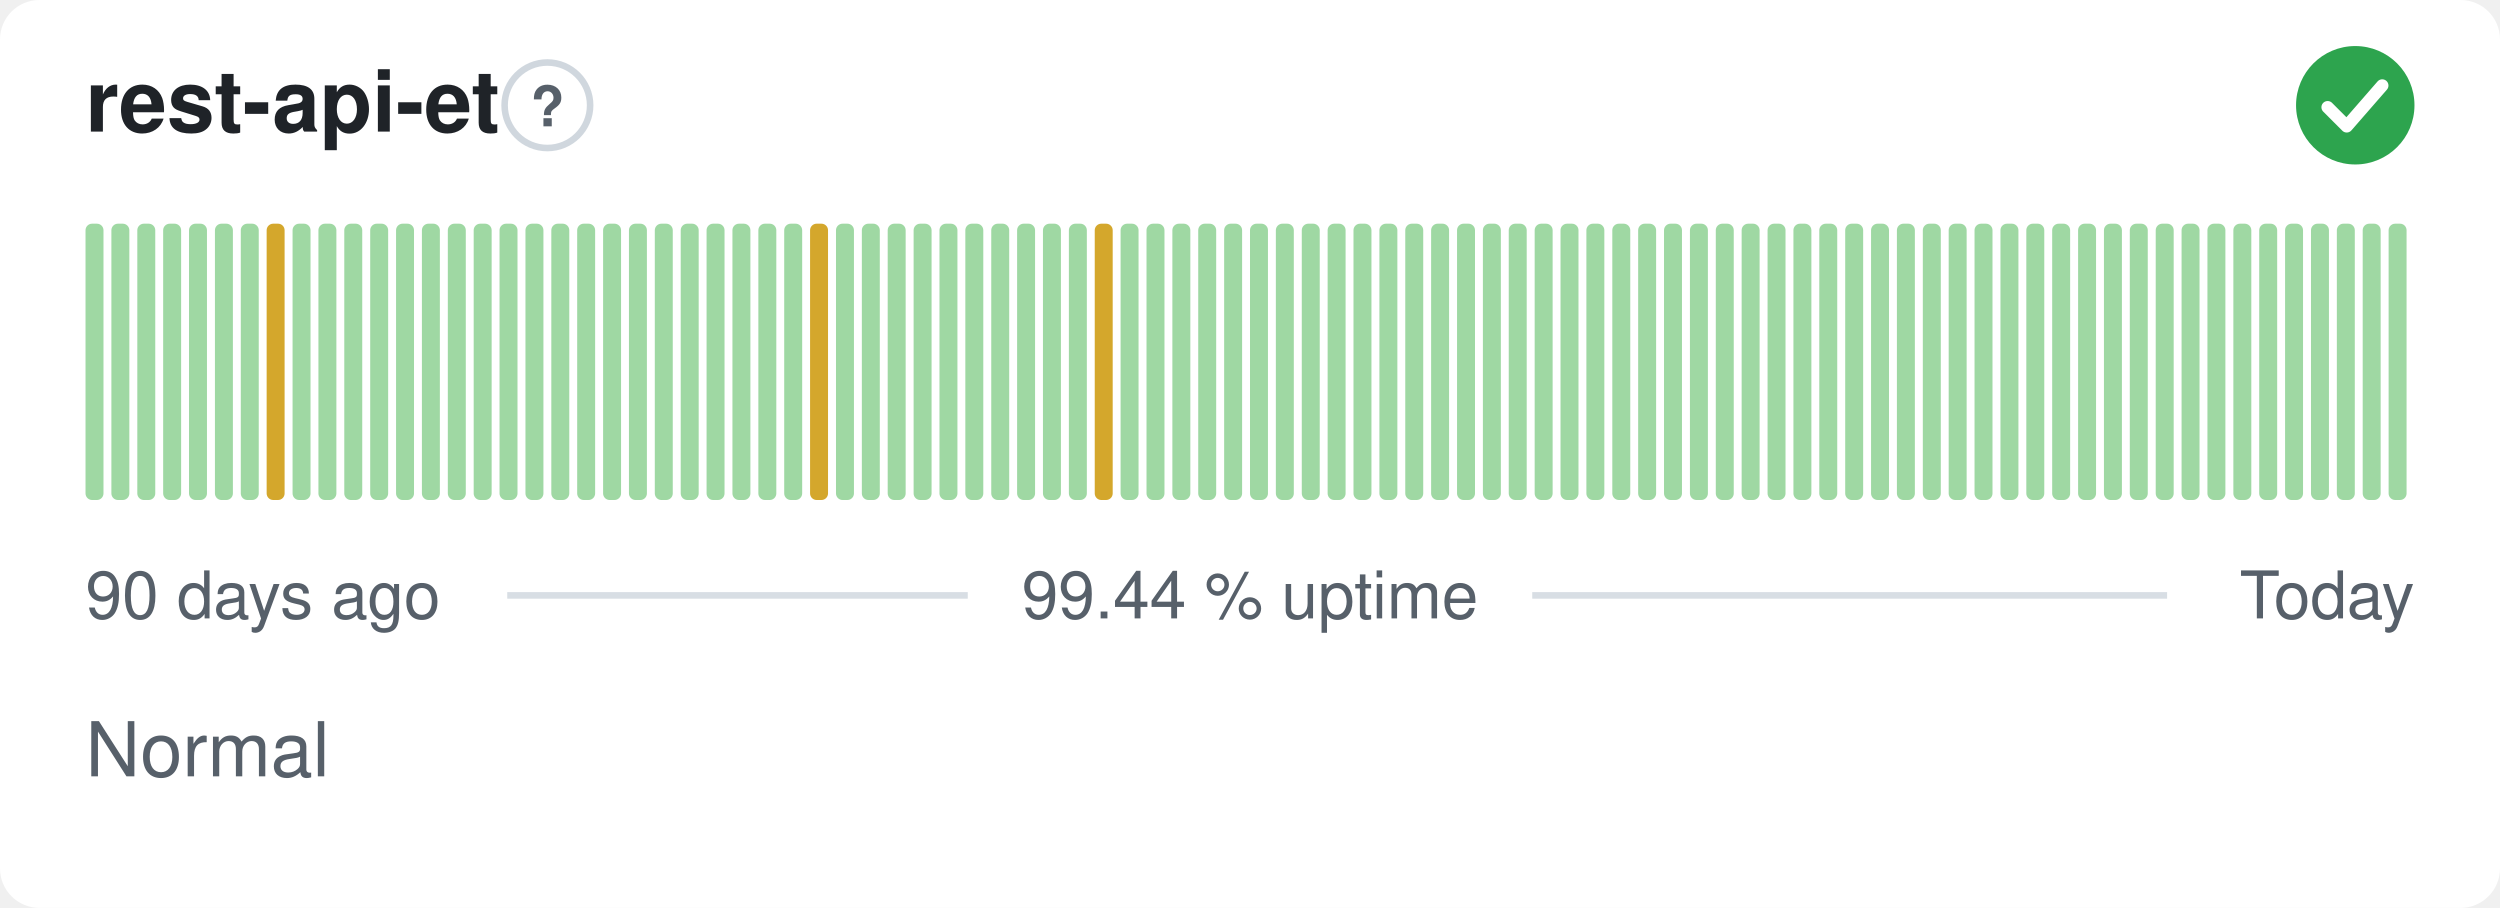
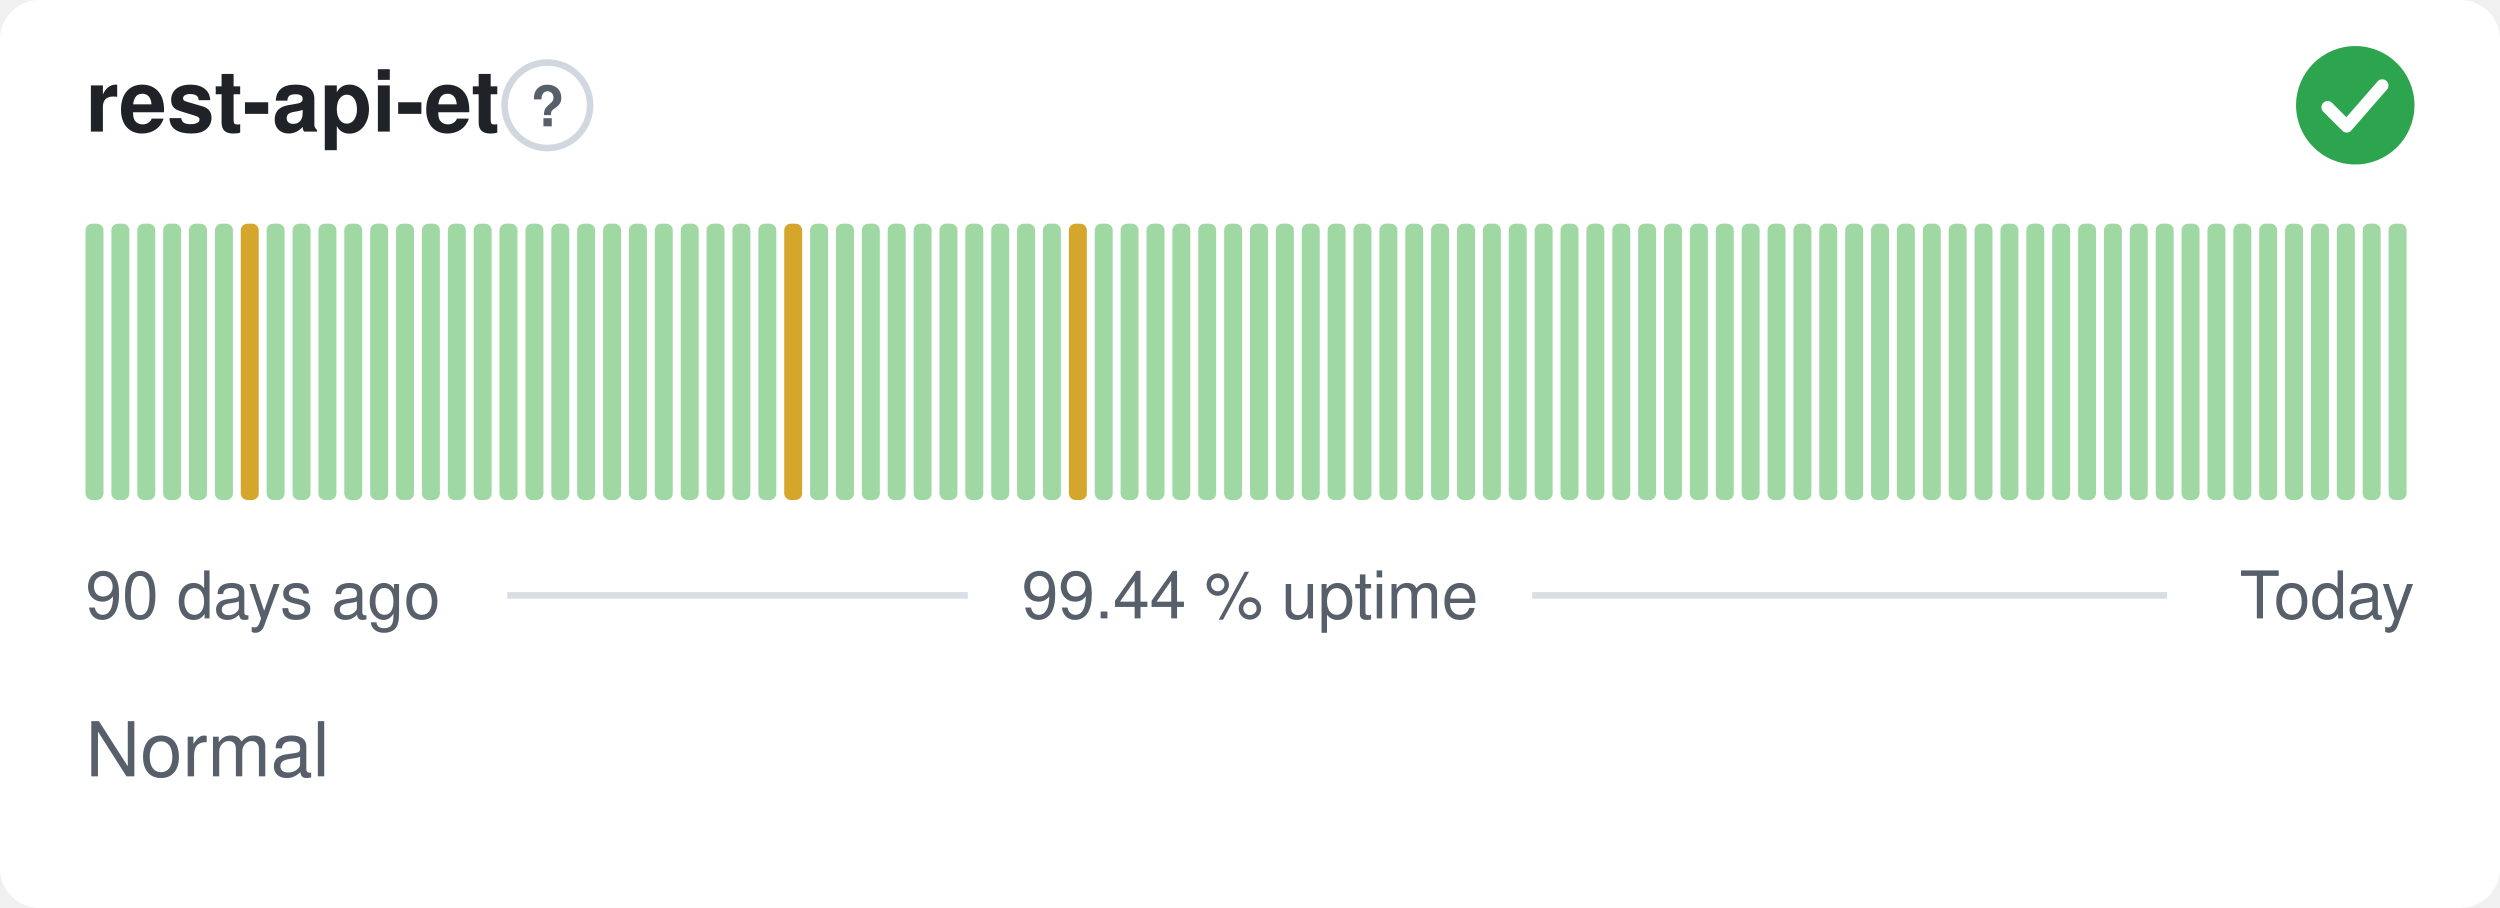
<svg xmlns="http://www.w3.org/2000/svg" width="380" height="138" viewBox="0 0 380 138" role="img" aria-label="rest-api-et: Normal, 99.44 % uptime over the last 90 days" font-family="-apple-system,BlinkMacSystemFont,'Segoe UI',Helvetica,Arial,sans-serif">
  <style>
    @media (prefers-color-scheme: dark) {
      .bg { fill: #0d1117 }
      .title { fill: #e6edf3 }
      .muted { fill: #8b949e }
      .hint { stroke: #30363d }
      .rule { stroke: #30363d }
      .nodata { fill: #21262d }
    }
  </style>
  <rect class="bg" width="380" height="138" rx="6" fill="#ffffff" />
  <text class="title" x="13" y="20" font-size="13" font-weight="600" fill="#1f2328">rest-api-et</text>
  <circle class="hint" cx="83.2" cy="16" r="6.5" fill="none" stroke="#d0d7de" stroke-width="1" />
  <text class="muted" x="83.2" y="19.2" text-anchor="middle" font-size="8.5" font-weight="700" fill="#57606a">?</text>
  <circle cx="358" cy="16" r="9" fill="#2da44e" />
  <path d="M353.80 16.30l2.90 2.90 5.40 -6.20" fill="none" stroke="#fff" stroke-width="1.89" stroke-linecap="round" stroke-linejoin="round" />
  <rect x="13.00" y="34.00" width="2.73" height="42.00" rx="1" fill="#9fd8a3" />
  <rect x="16.93" y="34.00" width="2.73" height="42.00" rx="1" fill="#9fd8a3" />
  <rect x="20.87" y="34.00" width="2.73" height="42.00" rx="1" fill="#9fd8a3" />
  <rect x="24.80" y="34.00" width="2.73" height="42.00" rx="1" fill="#9fd8a3" />
  <rect x="28.73" y="34.00" width="2.73" height="42.00" rx="1" fill="#9fd8a3" />
  <rect x="32.67" y="34.00" width="2.73" height="42.00" rx="1" fill="#9fd8a3" />
-   <rect x="36.60" y="34.00" width="2.73" height="42.00" rx="1" fill="#9fd8a3" />
-   <rect x="40.53" y="34.00" width="2.73" height="42.00" rx="1" fill="#d4a72c" />
+   <rect x="36.60" y="34.00" width="2.73" height="42.00" rx="1" fill="#d4a72c" />
+   <rect x="40.53" y="34.00" width="2.73" height="42.00" rx="1" fill="#9fd8a3" />
  <rect x="44.47" y="34.00" width="2.73" height="42.00" rx="1" fill="#9fd8a3" />
  <rect x="48.40" y="34.00" width="2.73" height="42.00" rx="1" fill="#9fd8a3" />
  <rect x="52.33" y="34.00" width="2.73" height="42.00" rx="1" fill="#9fd8a3" />
  <rect x="56.27" y="34.00" width="2.73" height="42.00" rx="1" fill="#9fd8a3" />
  <rect x="60.20" y="34.00" width="2.73" height="42.00" rx="1" fill="#9fd8a3" />
  <rect x="64.13" y="34.00" width="2.73" height="42.00" rx="1" fill="#9fd8a3" />
  <rect x="68.07" y="34.00" width="2.73" height="42.00" rx="1" fill="#9fd8a3" />
  <rect x="72.00" y="34.00" width="2.73" height="42.00" rx="1" fill="#9fd8a3" />
  <rect x="75.93" y="34.00" width="2.73" height="42.00" rx="1" fill="#9fd8a3" />
  <rect x="79.87" y="34.00" width="2.73" height="42.00" rx="1" fill="#9fd8a3" />
  <rect x="83.80" y="34.00" width="2.73" height="42.00" rx="1" fill="#9fd8a3" />
  <rect x="87.73" y="34.00" width="2.73" height="42.00" rx="1" fill="#9fd8a3" />
  <rect x="91.67" y="34.00" width="2.73" height="42.00" rx="1" fill="#9fd8a3" />
  <rect x="95.60" y="34.00" width="2.73" height="42.00" rx="1" fill="#9fd8a3" />
  <rect x="99.53" y="34.00" width="2.73" height="42.00" rx="1" fill="#9fd8a3" />
  <rect x="103.47" y="34.00" width="2.73" height="42.00" rx="1" fill="#9fd8a3" />
  <rect x="107.40" y="34.00" width="2.73" height="42.00" rx="1" fill="#9fd8a3" />
  <rect x="111.33" y="34.00" width="2.73" height="42.00" rx="1" fill="#9fd8a3" />
  <rect x="115.27" y="34.00" width="2.73" height="42.00" rx="1" fill="#9fd8a3" />
-   <rect x="119.20" y="34.00" width="2.73" height="42.00" rx="1" fill="#9fd8a3" />
-   <rect x="123.13" y="34.00" width="2.73" height="42.00" rx="1" fill="#d4a72c" />
+   <rect x="119.20" y="34.00" width="2.73" height="42.00" rx="1" fill="#d4a72c" />
+   <rect x="123.13" y="34.00" width="2.73" height="42.00" rx="1" fill="#9fd8a3" />
  <rect x="127.07" y="34.00" width="2.73" height="42.00" rx="1" fill="#9fd8a3" />
  <rect x="131.00" y="34.00" width="2.73" height="42.00" rx="1" fill="#9fd8a3" />
  <rect x="134.93" y="34.00" width="2.73" height="42.00" rx="1" fill="#9fd8a3" />
  <rect x="138.87" y="34.00" width="2.73" height="42.00" rx="1" fill="#9fd8a3" />
  <rect x="142.80" y="34.00" width="2.73" height="42.00" rx="1" fill="#9fd8a3" />
  <rect x="146.73" y="34.00" width="2.73" height="42.00" rx="1" fill="#9fd8a3" />
  <rect x="150.67" y="34.00" width="2.73" height="42.00" rx="1" fill="#9fd8a3" />
  <rect x="154.60" y="34.00" width="2.73" height="42.00" rx="1" fill="#9fd8a3" />
  <rect x="158.53" y="34.00" width="2.73" height="42.00" rx="1" fill="#9fd8a3" />
-   <rect x="162.47" y="34.00" width="2.73" height="42.00" rx="1" fill="#9fd8a3" />
-   <rect x="166.40" y="34.00" width="2.73" height="42.00" rx="1" fill="#d4a72c" />
+   <rect x="162.47" y="34.00" width="2.73" height="42.00" rx="1" fill="#d4a72c" />
+   <rect x="166.40" y="34.00" width="2.73" height="42.00" rx="1" fill="#9fd8a3" />
  <rect x="170.33" y="34.00" width="2.73" height="42.00" rx="1" fill="#9fd8a3" />
  <rect x="174.27" y="34.00" width="2.73" height="42.00" rx="1" fill="#9fd8a3" />
  <rect x="178.20" y="34.00" width="2.73" height="42.00" rx="1" fill="#9fd8a3" />
  <rect x="182.13" y="34.00" width="2.73" height="42.00" rx="1" fill="#9fd8a3" />
  <rect x="186.07" y="34.00" width="2.73" height="42.00" rx="1" fill="#9fd8a3" />
  <rect x="190.00" y="34.00" width="2.73" height="42.00" rx="1" fill="#9fd8a3" />
  <rect x="193.93" y="34.00" width="2.73" height="42.00" rx="1" fill="#9fd8a3" />
  <rect x="197.87" y="34.00" width="2.73" height="42.00" rx="1" fill="#9fd8a3" />
  <rect x="201.80" y="34.00" width="2.73" height="42.00" rx="1" fill="#9fd8a3" />
  <rect x="205.73" y="34.00" width="2.73" height="42.00" rx="1" fill="#9fd8a3" />
  <rect x="209.67" y="34.00" width="2.73" height="42.00" rx="1" fill="#9fd8a3" />
  <rect x="213.60" y="34.00" width="2.73" height="42.00" rx="1" fill="#9fd8a3" />
  <rect x="217.53" y="34.00" width="2.73" height="42.00" rx="1" fill="#9fd8a3" />
  <rect x="221.47" y="34.00" width="2.73" height="42.00" rx="1" fill="#9fd8a3" />
  <rect x="225.40" y="34.00" width="2.73" height="42.00" rx="1" fill="#9fd8a3" />
  <rect x="229.33" y="34.00" width="2.73" height="42.00" rx="1" fill="#9fd8a3" />
  <rect x="233.27" y="34.00" width="2.73" height="42.00" rx="1" fill="#9fd8a3" />
  <rect x="237.20" y="34.00" width="2.73" height="42.00" rx="1" fill="#9fd8a3" />
  <rect x="241.13" y="34.00" width="2.73" height="42.00" rx="1" fill="#9fd8a3" />
  <rect x="245.07" y="34.00" width="2.73" height="42.00" rx="1" fill="#9fd8a3" />
  <rect x="249.00" y="34.00" width="2.73" height="42.00" rx="1" fill="#9fd8a3" />
  <rect x="252.93" y="34.00" width="2.73" height="42.00" rx="1" fill="#9fd8a3" />
  <rect x="256.87" y="34.00" width="2.73" height="42.00" rx="1" fill="#9fd8a3" />
  <rect x="260.80" y="34.00" width="2.73" height="42.00" rx="1" fill="#9fd8a3" />
  <rect x="264.73" y="34.00" width="2.73" height="42.00" rx="1" fill="#9fd8a3" />
  <rect x="268.67" y="34.00" width="2.73" height="42.00" rx="1" fill="#9fd8a3" />
  <rect x="272.60" y="34.00" width="2.73" height="42.00" rx="1" fill="#9fd8a3" />
  <rect x="276.53" y="34.00" width="2.73" height="42.00" rx="1" fill="#9fd8a3" />
  <rect x="280.47" y="34.00" width="2.73" height="42.00" rx="1" fill="#9fd8a3" />
  <rect x="284.40" y="34.00" width="2.73" height="42.00" rx="1" fill="#9fd8a3" />
  <rect x="288.33" y="34.00" width="2.73" height="42.00" rx="1" fill="#9fd8a3" />
  <rect x="292.27" y="34.00" width="2.73" height="42.00" rx="1" fill="#9fd8a3" />
  <rect x="296.20" y="34.00" width="2.73" height="42.00" rx="1" fill="#9fd8a3" />
  <rect x="300.13" y="34.00" width="2.73" height="42.00" rx="1" fill="#9fd8a3" />
  <rect x="304.07" y="34.00" width="2.73" height="42.00" rx="1" fill="#9fd8a3" />
  <rect x="308.00" y="34.00" width="2.73" height="42.00" rx="1" fill="#9fd8a3" />
  <rect x="311.93" y="34.00" width="2.73" height="42.00" rx="1" fill="#9fd8a3" />
  <rect x="315.87" y="34.00" width="2.73" height="42.00" rx="1" fill="#9fd8a3" />
  <rect x="319.80" y="34.00" width="2.73" height="42.00" rx="1" fill="#9fd8a3" />
  <rect x="323.73" y="34.00" width="2.73" height="42.00" rx="1" fill="#9fd8a3" />
  <rect x="327.67" y="34.00" width="2.73" height="42.00" rx="1" fill="#9fd8a3" />
  <rect x="331.60" y="34.00" width="2.73" height="42.00" rx="1" fill="#9fd8a3" />
  <rect x="335.53" y="34.00" width="2.73" height="42.00" rx="1" fill="#9fd8a3" />
  <rect x="339.47" y="34.00" width="2.73" height="42.00" rx="1" fill="#9fd8a3" />
  <rect x="343.40" y="34.00" width="2.73" height="42.00" rx="1" fill="#9fd8a3" />
  <rect x="347.33" y="34.00" width="2.73" height="42.00" rx="1" fill="#9fd8a3" />
  <rect x="351.27" y="34.00" width="2.73" height="42.00" rx="1" fill="#9fd8a3" />
  <rect x="355.20" y="34.00" width="2.73" height="42.00" rx="1" fill="#9fd8a3" />
  <rect x="359.13" y="34.00" width="2.73" height="42.00" rx="1" fill="#9fd8a3" />
  <rect x="363.07" y="34.00" width="2.73" height="42.00" rx="1" fill="#9fd8a3" />
  <text class="muted" x="13" y="94" font-size="10" fill="#57606a">90 days ago</text>
  <text class="muted" x="190" y="94" text-anchor="middle" font-size="10" fill="#57606a">99.44 % uptime</text>
  <text class="muted" x="367" y="94" text-anchor="end" font-size="10" fill="#57606a">Today</text>
  <line class="rule" x1="77.1" y1="90.5" x2="147.1" y2="90.5" stroke="#d8dee4" stroke-width="1" />
  <line class="rule" x1="232.9" y1="90.5" x2="329.4" y2="90.5" stroke="#d8dee4" stroke-width="1" />
  <text class="muted" x="13" y="118" font-size="11.5" fill="#57606a">Normal</text>
</svg>
